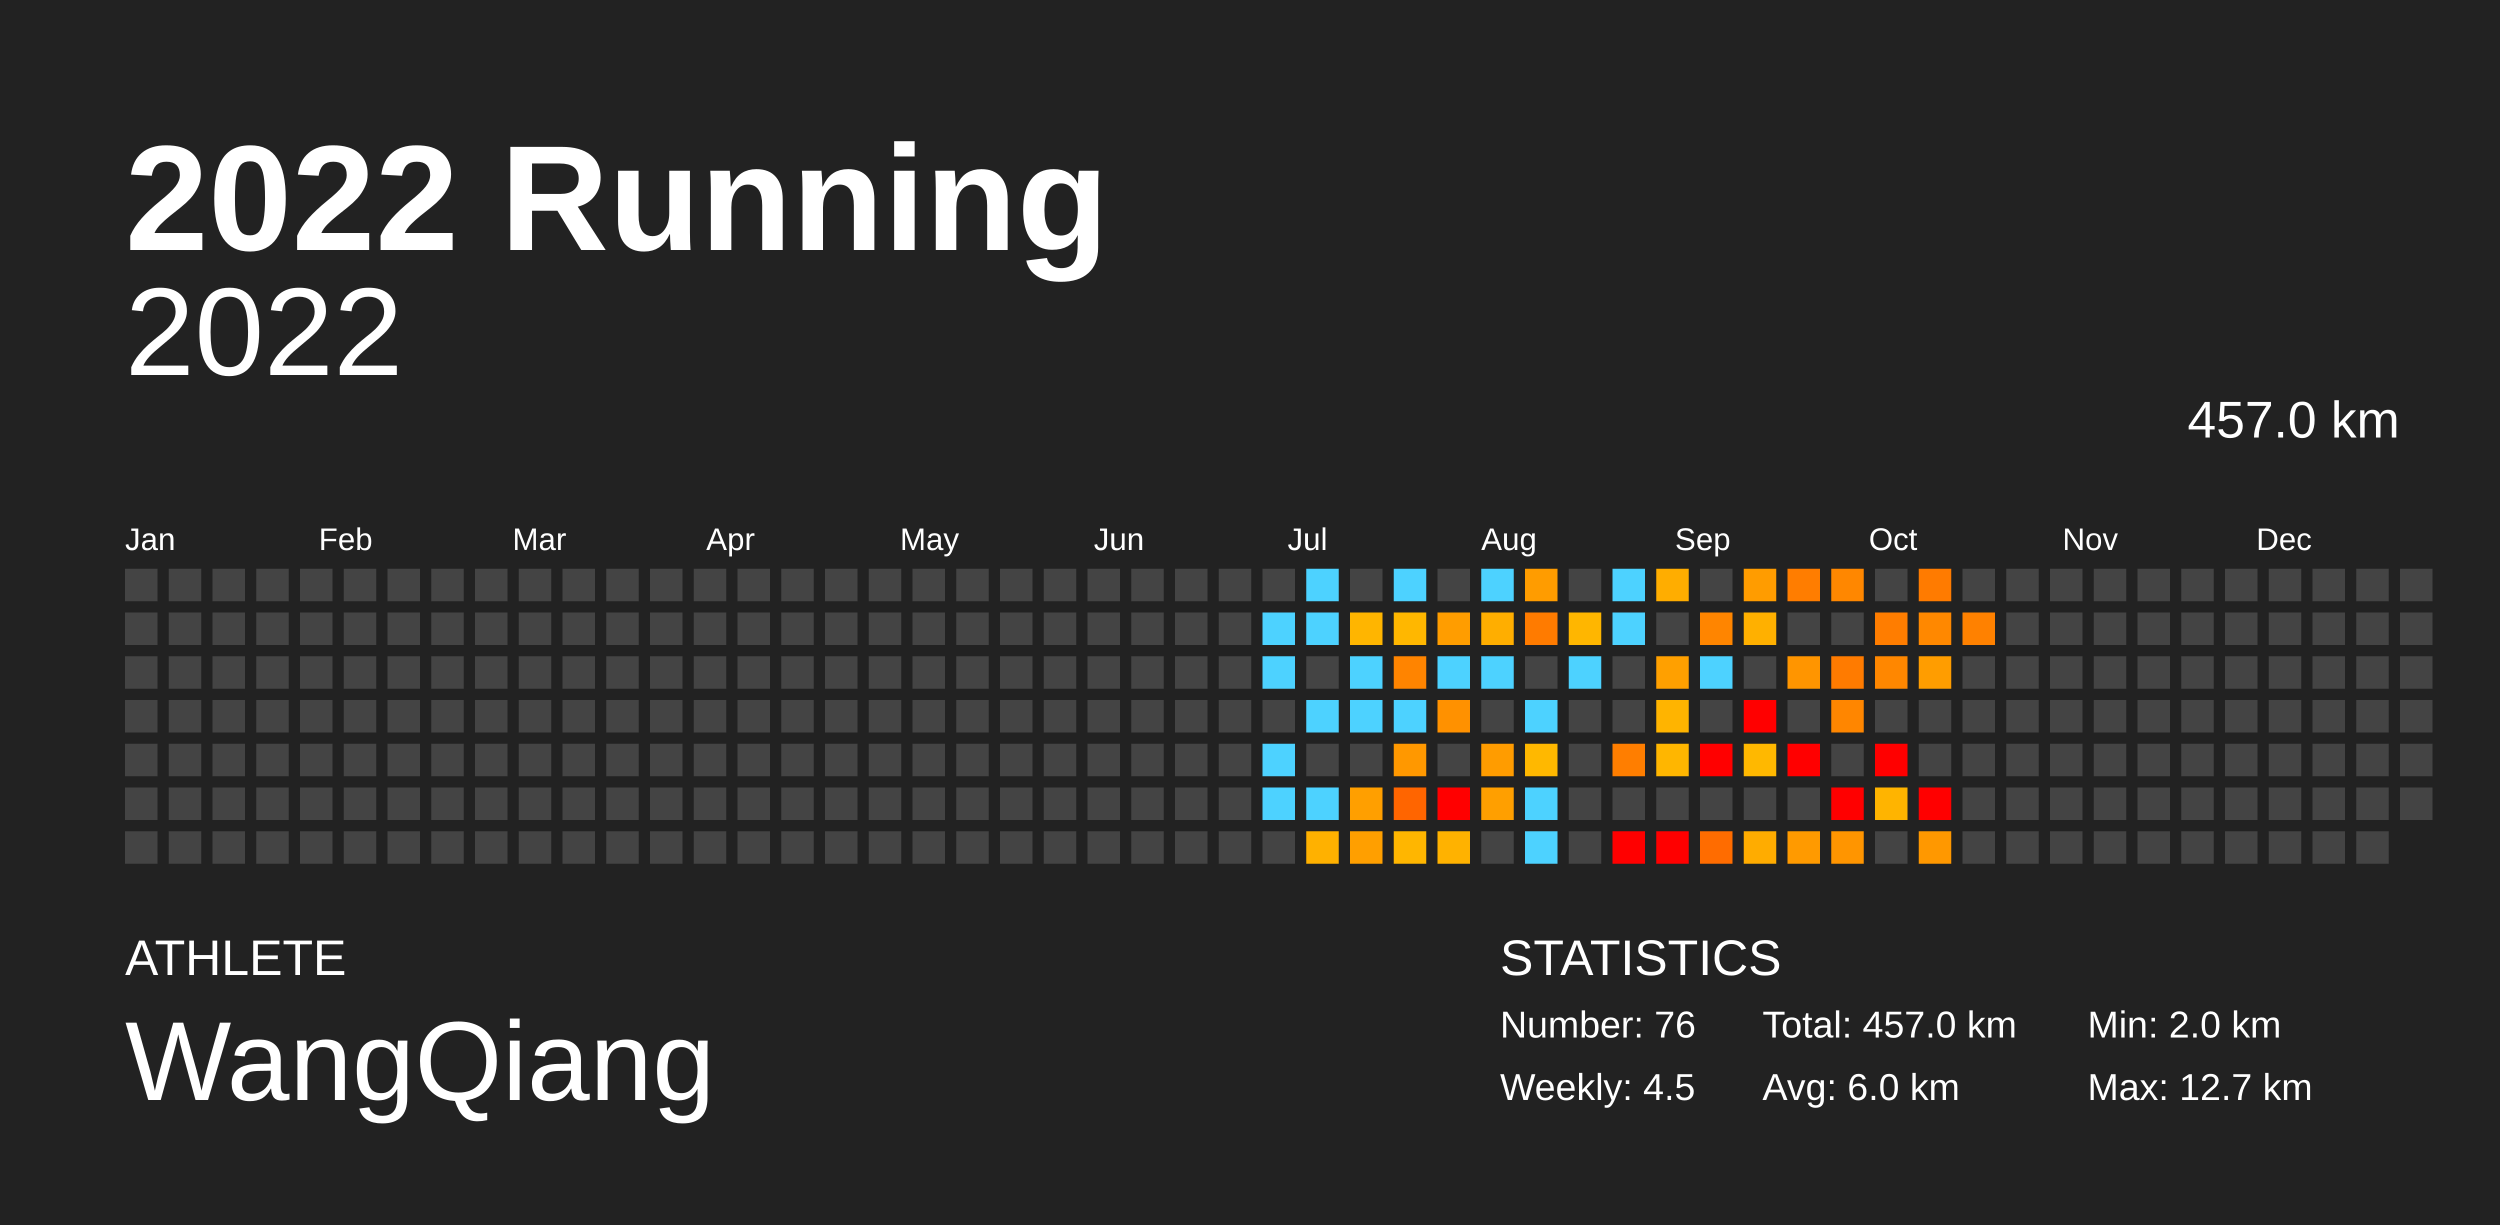
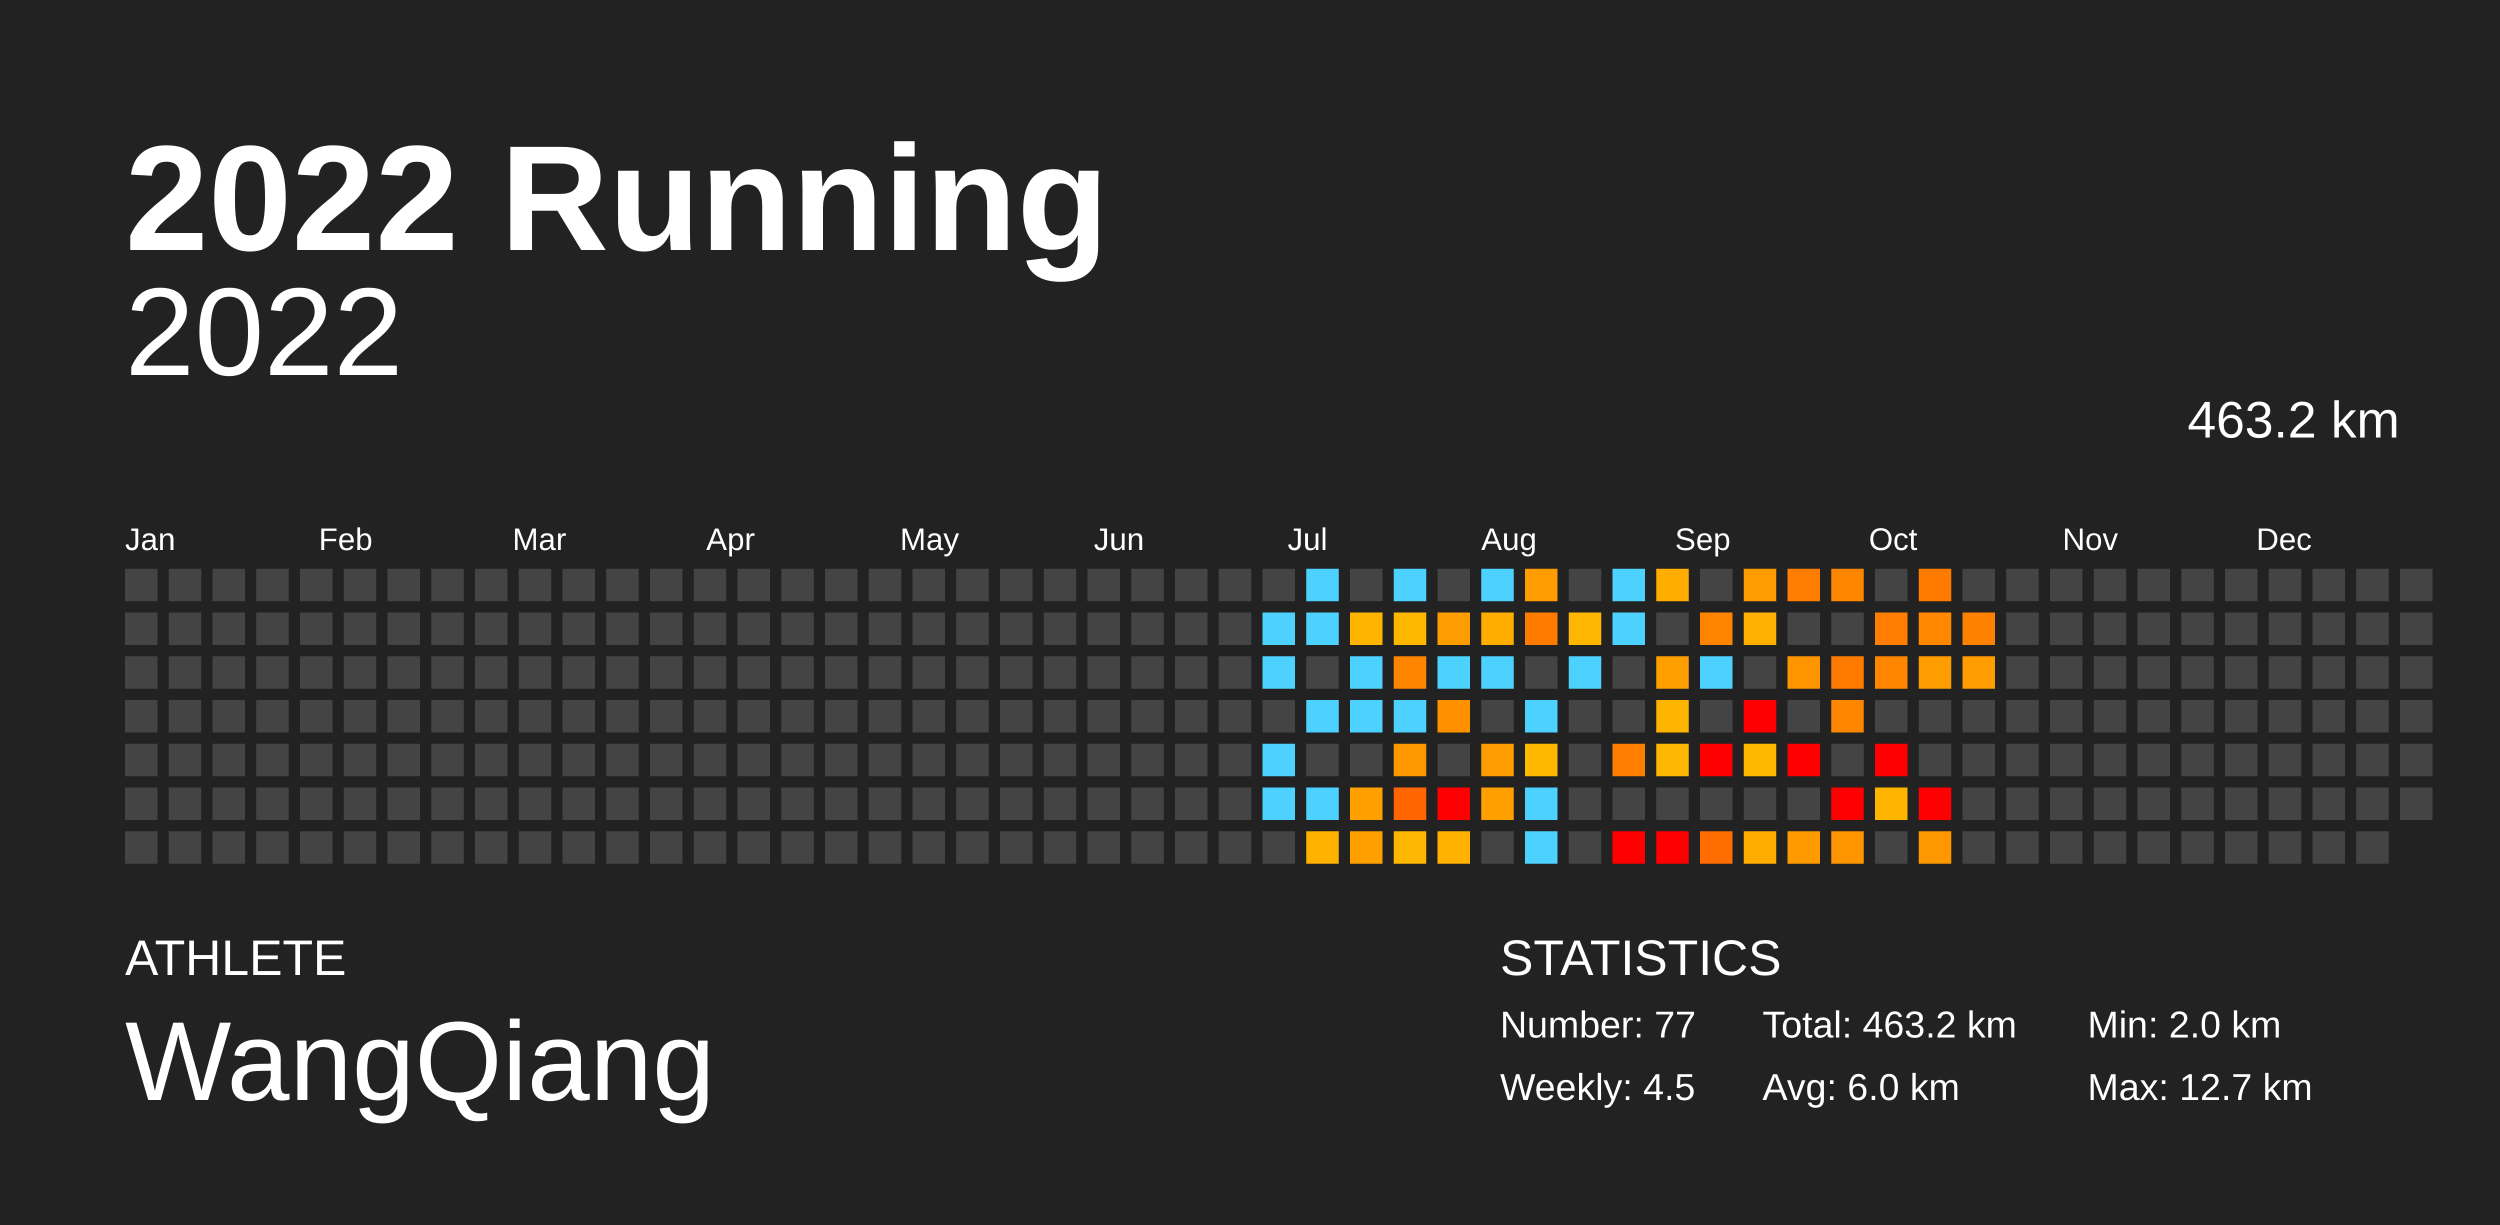
<svg xmlns="http://www.w3.org/2000/svg" baseProfile="full" height="98mm" version="1.1" viewBox="0,0,200,98" width="200mm">
  <defs />
  <rect fill="#222222" height="98" width="200" x="0" y="0" />
  <text fill="#FFFFFF" style="font-size:12px; font-family:Arial; font-weight:bold;" x="10" y="20">2022 Running</text>
  <text fill="#FFFFFF" style="font-size:4px; font-family:Arial" x="10" y="78">ATHLETE</text>
  <text fill="#FFFFFF" style="font-size:9px; font-family:Arial" x="10" y="88">WangQiang</text>
  <text fill="#FFFFFF" style="font-size:4px; font-family:Arial" x="120" y="78">STATISTICS</text>
-   <text fill="#FFFFFF" style="font-size:3px; font-family:Arial" x="120" y="83">Number: 76</text>
+   <text fill="#FFFFFF" style="font-size:3px; font-family:Arial" x="120" y="83">Number: 77</text>
  <text fill="#FFFFFF" style="font-size:3px; font-family:Arial" x="120" y="88">Weekly: 4.5</text>
-   <text fill="#FFFFFF" style="font-size:3px; font-family:Arial" x="141" y="83">Total: 457.0 km</text>
+   <text fill="#FFFFFF" style="font-size:3px; font-family:Arial" x="141" y="83">Total: 463.2 km</text>
  <text fill="#FFFFFF" style="font-size:3px; font-family:Arial" x="141" y="88">Avg: 6.0 km</text>
  <text fill="#FFFFFF" style="font-size:3px; font-family:Arial" x="167" y="83">Min: 2.0 km</text>
  <text fill="#FFFFFF" style="font-size:3px; font-family:Arial" x="167" y="88">Max: 12.7 km</text>
  <text alignment-baseline="hanging" fill="#FFFFFF" style="font-size:10.0px; font-family:Arial;" x="10" y="30">2022</text>
-   <text alignment-baseline="hanging" fill="#FFFFFF" style="font-size:4.125px; font-family:Arial;" x="175" y="35">457.0 km</text>
+   <text alignment-baseline="hanging" fill="#FFFFFF" style="font-size:4.125px; font-family:Arial;" x="175" y="35">463.2 km</text>
  <text fill="#FFFFFF" style="font-size:2.5px; font-family:Arial" x="10.0" y="44">Jan</text>
  <text fill="#FFFFFF" style="font-size:2.5px; font-family:Arial" x="25.5" y="44">Feb</text>
  <text fill="#FFFFFF" style="font-size:2.5px; font-family:Arial" x="41.0" y="44">Mar</text>
  <text fill="#FFFFFF" style="font-size:2.5px; font-family:Arial" x="56.5" y="44">Apr</text>
  <text fill="#FFFFFF" style="font-size:2.5px; font-family:Arial" x="72.0" y="44">May</text>
  <text fill="#FFFFFF" style="font-size:2.5px; font-family:Arial" x="87.5" y="44">Jun</text>
  <text fill="#FFFFFF" style="font-size:2.5px; font-family:Arial" x="103.0" y="44">Jul</text>
  <text fill="#FFFFFF" style="font-size:2.5px; font-family:Arial" x="118.5" y="44">Aug</text>
  <text fill="#FFFFFF" style="font-size:2.5px; font-family:Arial" x="134.0" y="44">Sep</text>
  <text fill="#FFFFFF" style="font-size:2.5px; font-family:Arial" x="149.5" y="44">Oct</text>
  <text fill="#FFFFFF" style="font-size:2.5px; font-family:Arial" x="165.0" y="44">Nov</text>
  <text fill="#FFFFFF" style="font-size:2.5px; font-family:Arial" x="180.5" y="44">Dec</text>
  <rect fill="#444444" height="2.6" width="2.6" x="10.0" y="45.5" />
  <rect fill="#444444" height="2.6" width="2.6" x="10.0" y="49.0" />
  <rect fill="#444444" height="2.6" width="2.6" x="10.0" y="52.5" />
  <rect fill="#444444" height="2.6" width="2.6" x="10.0" y="56.0" />
  <rect fill="#444444" height="2.6" width="2.6" x="10.0" y="59.5" />
  <rect fill="#444444" height="2.6" width="2.6" x="10.0" y="63.0" />
  <rect fill="#444444" height="2.6" width="2.6" x="10.0" y="66.5" />
  <rect fill="#444444" height="2.6" width="2.6" x="13.5" y="45.5" />
  <rect fill="#444444" height="2.6" width="2.6" x="13.5" y="49.0" />
  <rect fill="#444444" height="2.6" width="2.6" x="13.5" y="52.5" />
  <rect fill="#444444" height="2.6" width="2.6" x="13.5" y="56.0" />
  <rect fill="#444444" height="2.6" width="2.6" x="13.5" y="59.5" />
  <rect fill="#444444" height="2.6" width="2.6" x="13.5" y="63.0" />
  <rect fill="#444444" height="2.6" width="2.6" x="13.5" y="66.5" />
  <rect fill="#444444" height="2.6" width="2.6" x="17.0" y="45.5" />
  <rect fill="#444444" height="2.6" width="2.6" x="17.0" y="49.0" />
  <rect fill="#444444" height="2.6" width="2.6" x="17.0" y="52.5" />
  <rect fill="#444444" height="2.6" width="2.6" x="17.0" y="56.0" />
  <rect fill="#444444" height="2.6" width="2.6" x="17.0" y="59.5" />
  <rect fill="#444444" height="2.6" width="2.6" x="17.0" y="63.0" />
  <rect fill="#444444" height="2.6" width="2.6" x="17.0" y="66.5" />
  <rect fill="#444444" height="2.6" width="2.6" x="20.5" y="45.5" />
  <rect fill="#444444" height="2.6" width="2.6" x="20.5" y="49.0" />
  <rect fill="#444444" height="2.6" width="2.6" x="20.5" y="52.5" />
  <rect fill="#444444" height="2.6" width="2.6" x="20.5" y="56.0" />
  <rect fill="#444444" height="2.6" width="2.6" x="20.5" y="59.5" />
  <rect fill="#444444" height="2.6" width="2.6" x="20.5" y="63.0" />
  <rect fill="#444444" height="2.6" width="2.6" x="20.5" y="66.5" />
  <rect fill="#444444" height="2.6" width="2.6" x="24.0" y="45.5" />
  <rect fill="#444444" height="2.6" width="2.6" x="24.0" y="49.0" />
  <rect fill="#444444" height="2.6" width="2.6" x="24.0" y="52.5" />
  <rect fill="#444444" height="2.6" width="2.6" x="24.0" y="56.0" />
  <rect fill="#444444" height="2.6" width="2.6" x="24.0" y="59.5" />
  <rect fill="#444444" height="2.6" width="2.6" x="24.0" y="63.0" />
  <rect fill="#444444" height="2.6" width="2.6" x="24.0" y="66.5" />
  <rect fill="#444444" height="2.6" width="2.6" x="27.5" y="45.5" />
  <rect fill="#444444" height="2.6" width="2.6" x="27.5" y="49.0" />
  <rect fill="#444444" height="2.6" width="2.6" x="27.5" y="52.5" />
  <rect fill="#444444" height="2.6" width="2.6" x="27.5" y="56.0" />
  <rect fill="#444444" height="2.6" width="2.6" x="27.5" y="59.5" />
  <rect fill="#444444" height="2.6" width="2.6" x="27.5" y="63.0" />
  <rect fill="#444444" height="2.6" width="2.6" x="27.5" y="66.5" />
  <rect fill="#444444" height="2.6" width="2.6" x="31.0" y="45.5" />
  <rect fill="#444444" height="2.6" width="2.6" x="31.0" y="49.0" />
  <rect fill="#444444" height="2.6" width="2.6" x="31.0" y="52.5" />
  <rect fill="#444444" height="2.6" width="2.6" x="31.0" y="56.0" />
  <rect fill="#444444" height="2.6" width="2.6" x="31.0" y="59.5" />
  <rect fill="#444444" height="2.6" width="2.6" x="31.0" y="63.0" />
  <rect fill="#444444" height="2.6" width="2.6" x="31.0" y="66.5" />
  <rect fill="#444444" height="2.6" width="2.6" x="34.5" y="45.5" />
  <rect fill="#444444" height="2.6" width="2.6" x="34.5" y="49.0" />
  <rect fill="#444444" height="2.6" width="2.6" x="34.5" y="52.5" />
  <rect fill="#444444" height="2.6" width="2.6" x="34.5" y="56.0" />
  <rect fill="#444444" height="2.6" width="2.6" x="34.5" y="59.5" />
  <rect fill="#444444" height="2.6" width="2.6" x="34.5" y="63.0" />
  <rect fill="#444444" height="2.6" width="2.6" x="34.5" y="66.5" />
  <rect fill="#444444" height="2.6" width="2.6" x="38.0" y="45.5" />
  <rect fill="#444444" height="2.6" width="2.6" x="38.0" y="49.0" />
  <rect fill="#444444" height="2.6" width="2.6" x="38.0" y="52.5" />
  <rect fill="#444444" height="2.6" width="2.6" x="38.0" y="56.0" />
  <rect fill="#444444" height="2.6" width="2.6" x="38.0" y="59.5" />
  <rect fill="#444444" height="2.6" width="2.6" x="38.0" y="63.0" />
  <rect fill="#444444" height="2.6" width="2.6" x="38.0" y="66.5" />
  <rect fill="#444444" height="2.6" width="2.6" x="41.5" y="45.5" />
  <rect fill="#444444" height="2.6" width="2.6" x="41.5" y="49.0" />
  <rect fill="#444444" height="2.6" width="2.6" x="41.5" y="52.5" />
  <rect fill="#444444" height="2.6" width="2.6" x="41.5" y="56.0" />
  <rect fill="#444444" height="2.6" width="2.6" x="41.5" y="59.5" />
  <rect fill="#444444" height="2.6" width="2.6" x="41.5" y="63.0" />
  <rect fill="#444444" height="2.6" width="2.6" x="41.5" y="66.5" />
  <rect fill="#444444" height="2.6" width="2.6" x="45.0" y="45.5" />
  <rect fill="#444444" height="2.6" width="2.6" x="45.0" y="49.0" />
  <rect fill="#444444" height="2.6" width="2.6" x="45.0" y="52.5" />
  <rect fill="#444444" height="2.6" width="2.6" x="45.0" y="56.0" />
  <rect fill="#444444" height="2.6" width="2.6" x="45.0" y="59.5" />
  <rect fill="#444444" height="2.6" width="2.6" x="45.0" y="63.0" />
  <rect fill="#444444" height="2.6" width="2.6" x="45.0" y="66.5" />
  <rect fill="#444444" height="2.6" width="2.6" x="48.5" y="45.5" />
  <rect fill="#444444" height="2.6" width="2.6" x="48.5" y="49.0" />
  <rect fill="#444444" height="2.6" width="2.6" x="48.5" y="52.5" />
  <rect fill="#444444" height="2.6" width="2.6" x="48.5" y="56.0" />
  <rect fill="#444444" height="2.6" width="2.6" x="48.5" y="59.5" />
  <rect fill="#444444" height="2.6" width="2.6" x="48.5" y="63.0" />
  <rect fill="#444444" height="2.6" width="2.6" x="48.5" y="66.5" />
  <rect fill="#444444" height="2.6" width="2.6" x="52.0" y="45.5" />
  <rect fill="#444444" height="2.6" width="2.6" x="52.0" y="49.0" />
  <rect fill="#444444" height="2.6" width="2.6" x="52.0" y="52.5" />
  <rect fill="#444444" height="2.6" width="2.6" x="52.0" y="56.0" />
  <rect fill="#444444" height="2.6" width="2.6" x="52.0" y="59.5" />
  <rect fill="#444444" height="2.6" width="2.6" x="52.0" y="63.0" />
  <rect fill="#444444" height="2.6" width="2.6" x="52.0" y="66.5" />
  <rect fill="#444444" height="2.6" width="2.6" x="55.5" y="45.5" />
  <rect fill="#444444" height="2.6" width="2.6" x="55.5" y="49.0" />
  <rect fill="#444444" height="2.6" width="2.6" x="55.5" y="52.5" />
  <rect fill="#444444" height="2.6" width="2.6" x="55.5" y="56.0" />
  <rect fill="#444444" height="2.6" width="2.6" x="55.5" y="59.5" />
  <rect fill="#444444" height="2.6" width="2.6" x="55.5" y="63.0" />
  <rect fill="#444444" height="2.6" width="2.6" x="55.5" y="66.5" />
  <rect fill="#444444" height="2.6" width="2.6" x="59.0" y="45.5" />
  <rect fill="#444444" height="2.6" width="2.6" x="59.0" y="49.0" />
  <rect fill="#444444" height="2.6" width="2.6" x="59.0" y="52.5" />
  <rect fill="#444444" height="2.6" width="2.6" x="59.0" y="56.0" />
  <rect fill="#444444" height="2.6" width="2.6" x="59.0" y="59.5" />
  <rect fill="#444444" height="2.6" width="2.6" x="59.0" y="63.0" />
  <rect fill="#444444" height="2.6" width="2.6" x="59.0" y="66.5" />
  <rect fill="#444444" height="2.6" width="2.6" x="62.5" y="45.5" />
  <rect fill="#444444" height="2.6" width="2.6" x="62.5" y="49.0" />
  <rect fill="#444444" height="2.6" width="2.6" x="62.5" y="52.5" />
  <rect fill="#444444" height="2.6" width="2.6" x="62.5" y="56.0" />
  <rect fill="#444444" height="2.6" width="2.6" x="62.5" y="59.5" />
  <rect fill="#444444" height="2.6" width="2.6" x="62.5" y="63.0" />
  <rect fill="#444444" height="2.6" width="2.6" x="62.5" y="66.5" />
  <rect fill="#444444" height="2.6" width="2.6" x="66.0" y="45.5" />
  <rect fill="#444444" height="2.6" width="2.6" x="66.0" y="49.0" />
  <rect fill="#444444" height="2.6" width="2.6" x="66.0" y="52.5" />
  <rect fill="#444444" height="2.6" width="2.6" x="66.0" y="56.0" />
  <rect fill="#444444" height="2.6" width="2.6" x="66.0" y="59.5" />
  <rect fill="#444444" height="2.6" width="2.6" x="66.0" y="63.0" />
  <rect fill="#444444" height="2.6" width="2.6" x="66.0" y="66.5" />
  <rect fill="#444444" height="2.6" width="2.6" x="69.5" y="45.5" />
  <rect fill="#444444" height="2.6" width="2.6" x="69.5" y="49.0" />
  <rect fill="#444444" height="2.6" width="2.6" x="69.5" y="52.5" />
  <rect fill="#444444" height="2.6" width="2.6" x="69.5" y="56.0" />
  <rect fill="#444444" height="2.6" width="2.6" x="69.5" y="59.5" />
  <rect fill="#444444" height="2.6" width="2.6" x="69.5" y="63.0" />
  <rect fill="#444444" height="2.6" width="2.6" x="69.5" y="66.5" />
  <rect fill="#444444" height="2.6" width="2.6" x="73.0" y="45.5" />
  <rect fill="#444444" height="2.6" width="2.6" x="73.0" y="49.0" />
  <rect fill="#444444" height="2.6" width="2.6" x="73.0" y="52.5" />
  <rect fill="#444444" height="2.6" width="2.6" x="73.0" y="56.0" />
  <rect fill="#444444" height="2.6" width="2.6" x="73.0" y="59.5" />
  <rect fill="#444444" height="2.6" width="2.6" x="73.0" y="63.0" />
  <rect fill="#444444" height="2.6" width="2.6" x="73.0" y="66.5" />
  <rect fill="#444444" height="2.6" width="2.6" x="76.5" y="45.5" />
  <rect fill="#444444" height="2.6" width="2.6" x="76.5" y="49.0" />
  <rect fill="#444444" height="2.6" width="2.6" x="76.5" y="52.5" />
  <rect fill="#444444" height="2.6" width="2.6" x="76.5" y="56.0" />
  <rect fill="#444444" height="2.6" width="2.6" x="76.5" y="59.5" />
  <rect fill="#444444" height="2.6" width="2.6" x="76.5" y="63.0" />
  <rect fill="#444444" height="2.6" width="2.6" x="76.5" y="66.5" />
  <rect fill="#444444" height="2.6" width="2.6" x="80.0" y="45.5" />
  <rect fill="#444444" height="2.6" width="2.6" x="80.0" y="49.0" />
  <rect fill="#444444" height="2.6" width="2.6" x="80.0" y="52.5" />
  <rect fill="#444444" height="2.6" width="2.6" x="80.0" y="56.0" />
  <rect fill="#444444" height="2.6" width="2.6" x="80.0" y="59.5" />
  <rect fill="#444444" height="2.6" width="2.6" x="80.0" y="63.0" />
  <rect fill="#444444" height="2.6" width="2.6" x="80.0" y="66.5" />
  <rect fill="#444444" height="2.6" width="2.6" x="83.5" y="45.5" />
  <rect fill="#444444" height="2.6" width="2.6" x="83.5" y="49.0" />
  <rect fill="#444444" height="2.6" width="2.6" x="83.5" y="52.5" />
  <rect fill="#444444" height="2.6" width="2.6" x="83.5" y="56.0" />
  <rect fill="#444444" height="2.6" width="2.6" x="83.5" y="59.5" />
  <rect fill="#444444" height="2.6" width="2.6" x="83.5" y="63.0" />
  <rect fill="#444444" height="2.6" width="2.6" x="83.5" y="66.5" />
  <rect fill="#444444" height="2.6" width="2.6" x="87.0" y="45.5" />
  <rect fill="#444444" height="2.6" width="2.6" x="87.0" y="49.0" />
  <rect fill="#444444" height="2.6" width="2.6" x="87.0" y="52.5" />
  <rect fill="#444444" height="2.6" width="2.6" x="87.0" y="56.0" />
  <rect fill="#444444" height="2.6" width="2.6" x="87.0" y="59.5" />
  <rect fill="#444444" height="2.6" width="2.6" x="87.0" y="63.0" />
  <rect fill="#444444" height="2.6" width="2.6" x="87.0" y="66.5" />
  <rect fill="#444444" height="2.6" width="2.6" x="90.5" y="45.5" />
  <rect fill="#444444" height="2.6" width="2.6" x="90.5" y="49.0" />
  <rect fill="#444444" height="2.6" width="2.6" x="90.5" y="52.5" />
  <rect fill="#444444" height="2.6" width="2.6" x="90.5" y="56.0" />
  <rect fill="#444444" height="2.6" width="2.6" x="90.5" y="59.5" />
  <rect fill="#444444" height="2.6" width="2.6" x="90.5" y="63.0" />
  <rect fill="#444444" height="2.6" width="2.6" x="90.5" y="66.5" />
  <rect fill="#444444" height="2.6" width="2.6" x="94.0" y="45.5" />
  <rect fill="#444444" height="2.6" width="2.6" x="94.0" y="49.0" />
  <rect fill="#444444" height="2.6" width="2.6" x="94.0" y="52.5" />
  <rect fill="#444444" height="2.6" width="2.6" x="94.0" y="56.0" />
  <rect fill="#444444" height="2.6" width="2.6" x="94.0" y="59.5" />
  <rect fill="#444444" height="2.6" width="2.6" x="94.0" y="63.0" />
  <rect fill="#444444" height="2.6" width="2.6" x="94.0" y="66.5" />
  <rect fill="#444444" height="2.6" width="2.6" x="97.5" y="45.5" />
  <rect fill="#444444" height="2.6" width="2.6" x="97.5" y="49.0" />
  <rect fill="#444444" height="2.6" width="2.6" x="97.5" y="52.5" />
  <rect fill="#444444" height="2.6" width="2.6" x="97.5" y="56.0" />
  <rect fill="#444444" height="2.6" width="2.6" x="97.5" y="59.5" />
  <rect fill="#444444" height="2.6" width="2.6" x="97.5" y="63.0" />
  <rect fill="#444444" height="2.6" width="2.6" x="97.5" y="66.5" />
  <rect fill="#444444" height="2.6" width="2.6" x="101.0" y="45.5" />
  <rect fill="#4dd2ff" height="2.6" width="2.6" x="101.0" y="49.0" />
  <rect fill="#4dd2ff" height="2.6" width="2.6" x="101.0" y="52.5" />
  <rect fill="#444444" height="2.6" width="2.6" x="101.0" y="56.0" />
  <rect fill="#4dd2ff" height="2.6" width="2.6" x="101.0" y="59.5" />
  <rect fill="#4dd2ff" height="2.6" width="2.6" x="101.0" y="63.0" />
  <rect fill="#444444" height="2.6" width="2.6" x="101.0" y="66.5" />
  <rect fill="#4dd2ff" height="2.6" width="2.6" x="104.5" y="45.5" />
  <rect fill="#4dd2ff" height="2.6" width="2.6" x="104.5" y="49.0" />
  <rect fill="#444444" height="2.6" width="2.6" x="104.5" y="52.5" />
  <rect fill="#4dd2ff" height="2.6" width="2.6" x="104.5" y="56.0" />
  <rect fill="#444444" height="2.6" width="2.6" x="104.5" y="59.5" />
  <rect fill="#4dd2ff" height="2.6" width="2.6" x="104.5" y="63.0" />
  <rect fill="#ffb100" height="2.6" width="2.6" x="104.5" y="66.5" />
  <rect fill="#444444" height="2.6" width="2.6" x="108.0" y="45.5" />
  <rect fill="#ffb500" height="2.6" width="2.6" x="108.0" y="49.0" />
  <rect fill="#4dd2ff" height="2.6" width="2.6" x="108.0" y="52.5" />
  <rect fill="#4dd2ff" height="2.6" width="2.6" x="108.0" y="56.0" />
  <rect fill="#444444" height="2.6" width="2.6" x="108.0" y="59.5" />
  <rect fill="#ff9f00" height="2.6" width="2.6" x="108.0" y="63.0" />
  <rect fill="#ff9f00" height="2.6" width="2.6" x="108.0" y="66.5" />
  <rect fill="#4dd2ff" height="2.6" width="2.6" x="111.5" y="45.5" />
  <rect fill="#ffb700" height="2.6" width="2.6" x="111.5" y="49.0" />
  <rect fill="#ff8400" height="2.6" width="2.6" x="111.5" y="52.5" />
  <rect fill="#4dd2ff" height="2.6" width="2.6" x="111.5" y="56.0" />
  <rect fill="#ff9800" height="2.6" width="2.6" x="111.5" y="59.5" />
  <rect fill="#ff6500" height="2.6" width="2.6" x="111.5" y="63.0" />
  <rect fill="#ffb600" height="2.6" width="2.6" x="111.5" y="66.5" />
  <rect fill="#444444" height="2.6" width="2.6" x="115.0" y="45.5" />
  <rect fill="#ff9d00" height="2.6" width="2.6" x="115.0" y="49.0" />
  <rect fill="#4dd2ff" height="2.6" width="2.6" x="115.0" y="52.5" />
  <rect fill="#ff9100" height="2.6" width="2.6" x="115.0" y="56.0" />
  <rect fill="#444444" height="2.6" width="2.6" x="115.0" y="59.5" />
  <rect fill="red" height="2.6" width="2.6" x="115.0" y="63.0" />
  <rect fill="#ffb200" height="2.6" width="2.6" x="115.0" y="66.5" />
  <rect fill="#4dd2ff" height="2.6" width="2.6" x="118.5" y="45.5" />
  <rect fill="#ffae00" height="2.6" width="2.6" x="118.5" y="49.0" />
  <rect fill="#4dd2ff" height="2.6" width="2.6" x="118.5" y="52.5" />
  <rect fill="#444444" height="2.6" width="2.6" x="118.5" y="56.0" />
  <rect fill="#ff9c00" height="2.6" width="2.6" x="118.5" y="59.5" />
  <rect fill="#ff9f00" height="2.6" width="2.6" x="118.5" y="63.0" />
  <rect fill="#444444" height="2.6" width="2.6" x="118.5" y="66.5" />
  <rect fill="#ff9c00" height="2.6" width="2.6" x="122.0" y="45.5" />
  <rect fill="#ff7b00" height="2.6" width="2.6" x="122.0" y="49.0" />
  <rect fill="#444444" height="2.6" width="2.6" x="122.0" y="52.5" />
  <rect fill="#4dd2ff" height="2.6" width="2.6" x="122.0" y="56.0" />
  <rect fill="#ffb800" height="2.6" width="2.6" x="122.0" y="59.5" />
  <rect fill="#4dd2ff" height="2.6" width="2.6" x="122.0" y="63.0" />
  <rect fill="#4dd2ff" height="2.6" width="2.6" x="122.0" y="66.5" />
  <rect fill="#444444" height="2.6" width="2.6" x="125.5" y="45.5" />
  <rect fill="#ffb600" height="2.6" width="2.6" x="125.5" y="49.0" />
  <rect fill="#4dd2ff" height="2.6" width="2.6" x="125.5" y="52.5" />
  <rect fill="#444444" height="2.6" width="2.6" x="125.5" y="56.0" />
  <rect fill="#444444" height="2.6" width="2.6" x="125.5" y="59.5" />
  <rect fill="#444444" height="2.6" width="2.6" x="125.5" y="63.0" />
  <rect fill="#444444" height="2.6" width="2.6" x="125.5" y="66.5" />
  <rect fill="#4dd2ff" height="2.6" width="2.6" x="129.0" y="45.5" />
  <rect fill="#4dd2ff" height="2.6" width="2.6" x="129.0" y="49.0" />
  <rect fill="#444444" height="2.6" width="2.6" x="129.0" y="52.5" />
  <rect fill="#444444" height="2.6" width="2.6" x="129.0" y="56.0" />
  <rect fill="#ff7e00" height="2.6" width="2.6" x="129.0" y="59.5" />
  <rect fill="#444444" height="2.6" width="2.6" x="129.0" y="63.0" />
  <rect fill="red" height="2.6" width="2.6" x="129.0" y="66.5" />
  <rect fill="#ffad00" height="2.6" width="2.6" x="132.5" y="45.5" />
  <rect fill="#444444" height="2.6" width="2.6" x="132.5" y="49.0" />
  <rect fill="#ffa000" height="2.6" width="2.6" x="132.5" y="52.5" />
  <rect fill="#ffb400" height="2.6" width="2.6" x="132.5" y="56.0" />
  <rect fill="#ffb600" height="2.6" width="2.6" x="132.5" y="59.5" />
  <rect fill="#444444" height="2.6" width="2.6" x="132.5" y="63.0" />
  <rect fill="red" height="2.6" width="2.6" x="132.5" y="66.5" />
  <rect fill="#444444" height="2.6" width="2.6" x="136.0" y="45.5" />
  <rect fill="#ff8500" height="2.6" width="2.6" x="136.0" y="49.0" />
  <rect fill="#4dd2ff" height="2.6" width="2.6" x="136.0" y="52.5" />
  <rect fill="#444444" height="2.6" width="2.6" x="136.0" y="56.0" />
  <rect fill="red" height="2.6" width="2.6" x="136.0" y="59.5" />
  <rect fill="#444444" height="2.6" width="2.6" x="136.0" y="63.0" />
  <rect fill="#ff6c00" height="2.6" width="2.6" x="136.0" y="66.5" />
  <rect fill="#ff9c00" height="2.6" width="2.6" x="139.5" y="45.5" />
  <rect fill="#ffb000" height="2.6" width="2.6" x="139.5" y="49.0" />
  <rect fill="#444444" height="2.6" width="2.6" x="139.5" y="52.5" />
  <rect fill="red" height="2.6" width="2.6" x="139.5" y="56.0" />
  <rect fill="#ffb800" height="2.6" width="2.6" x="139.5" y="59.5" />
  <rect fill="#444444" height="2.6" width="2.6" x="139.5" y="63.0" />
  <rect fill="#ffac00" height="2.6" width="2.6" x="139.5" y="66.5" />
  <rect fill="#ff7d00" height="2.6" width="2.6" x="143.0" y="45.5" />
  <rect fill="#444444" height="2.6" width="2.6" x="143.0" y="49.0" />
  <rect fill="#ff9500" height="2.6" width="2.6" x="143.0" y="52.5" />
  <rect fill="#444444" height="2.6" width="2.6" x="143.0" y="56.0" />
  <rect fill="red" height="2.6" width="2.6" x="143.0" y="59.5" />
  <rect fill="#444444" height="2.6" width="2.6" x="143.0" y="63.0" />
  <rect fill="#ff9a00" height="2.6" width="2.6" x="143.0" y="66.5" />
  <rect fill="#ff8700" height="2.6" width="2.6" x="146.5" y="45.5" />
  <rect fill="#444444" height="2.6" width="2.6" x="146.5" y="49.0" />
  <rect fill="#ff7b00" height="2.6" width="2.6" x="146.5" y="52.5" />
  <rect fill="#ff8600" height="2.6" width="2.6" x="146.5" y="56.0" />
  <rect fill="#444444" height="2.6" width="2.6" x="146.5" y="59.5" />
  <rect fill="red" height="2.6" width="2.6" x="146.5" y="63.0" />
  <rect fill="#ff9500" height="2.6" width="2.6" x="146.5" y="66.5" />
  <rect fill="#444444" height="2.6" width="2.6" x="150.0" y="45.5" />
  <rect fill="#ff7d00" height="2.6" width="2.6" x="150.0" y="49.0" />
  <rect fill="#ff8700" height="2.6" width="2.6" x="150.0" y="52.5" />
  <rect fill="#444444" height="2.6" width="2.6" x="150.0" y="56.0" />
  <rect fill="red" height="2.6" width="2.6" x="150.0" y="59.5" />
  <rect fill="#ffb400" height="2.6" width="2.6" x="150.0" y="63.0" />
  <rect fill="#444444" height="2.6" width="2.6" x="150.0" y="66.5" />
  <rect fill="#ff7b00" height="2.6" width="2.6" x="153.5" y="45.5" />
  <rect fill="#ff8800" height="2.6" width="2.6" x="153.5" y="49.0" />
  <rect fill="#ff9d00" height="2.6" width="2.6" x="153.5" y="52.5" />
  <rect fill="#444444" height="2.6" width="2.6" x="153.5" y="56.0" />
  <rect fill="#444444" height="2.6" width="2.6" x="153.5" y="59.5" />
  <rect fill="red" height="2.6" width="2.6" x="153.5" y="63.0" />
  <rect fill="#ff9800" height="2.6" width="2.6" x="153.5" y="66.5" />
  <rect fill="#444444" height="2.6" width="2.6" x="157.0" y="45.5" />
  <rect fill="#ff8100" height="2.6" width="2.6" x="157.0" y="49.0" />
-   <rect fill="#444444" height="2.6" width="2.6" x="157.0" y="52.5" />
+   <rect fill="#ff9c00" height="2.6" width="2.6" x="157.0" y="52.5" />
  <rect fill="#444444" height="2.6" width="2.6" x="157.0" y="56.0" />
  <rect fill="#444444" height="2.6" width="2.6" x="157.0" y="59.5" />
  <rect fill="#444444" height="2.6" width="2.6" x="157.0" y="63.0" />
  <rect fill="#444444" height="2.6" width="2.6" x="157.0" y="66.5" />
  <rect fill="#444444" height="2.6" width="2.6" x="160.5" y="45.5" />
  <rect fill="#444444" height="2.6" width="2.6" x="160.5" y="49.0" />
  <rect fill="#444444" height="2.6" width="2.6" x="160.5" y="52.5" />
  <rect fill="#444444" height="2.6" width="2.6" x="160.5" y="56.0" />
  <rect fill="#444444" height="2.6" width="2.6" x="160.5" y="59.5" />
  <rect fill="#444444" height="2.6" width="2.6" x="160.5" y="63.0" />
  <rect fill="#444444" height="2.6" width="2.6" x="160.5" y="66.5" />
  <rect fill="#444444" height="2.6" width="2.6" x="164.0" y="45.5" />
  <rect fill="#444444" height="2.6" width="2.6" x="164.0" y="49.0" />
  <rect fill="#444444" height="2.6" width="2.6" x="164.0" y="52.5" />
  <rect fill="#444444" height="2.6" width="2.6" x="164.0" y="56.0" />
  <rect fill="#444444" height="2.6" width="2.6" x="164.0" y="59.5" />
  <rect fill="#444444" height="2.6" width="2.6" x="164.0" y="63.0" />
  <rect fill="#444444" height="2.6" width="2.6" x="164.0" y="66.5" />
  <rect fill="#444444" height="2.6" width="2.6" x="167.5" y="45.5" />
  <rect fill="#444444" height="2.6" width="2.6" x="167.5" y="49.0" />
  <rect fill="#444444" height="2.6" width="2.6" x="167.5" y="52.5" />
  <rect fill="#444444" height="2.6" width="2.6" x="167.5" y="56.0" />
  <rect fill="#444444" height="2.6" width="2.6" x="167.5" y="59.5" />
  <rect fill="#444444" height="2.6" width="2.6" x="167.5" y="63.0" />
  <rect fill="#444444" height="2.6" width="2.6" x="167.5" y="66.5" />
  <rect fill="#444444" height="2.6" width="2.6" x="171.0" y="45.5" />
  <rect fill="#444444" height="2.6" width="2.6" x="171.0" y="49.0" />
  <rect fill="#444444" height="2.6" width="2.6" x="171.0" y="52.5" />
  <rect fill="#444444" height="2.6" width="2.6" x="171.0" y="56.0" />
  <rect fill="#444444" height="2.6" width="2.6" x="171.0" y="59.5" />
  <rect fill="#444444" height="2.6" width="2.6" x="171.0" y="63.0" />
  <rect fill="#444444" height="2.6" width="2.6" x="171.0" y="66.5" />
  <rect fill="#444444" height="2.6" width="2.6" x="174.5" y="45.5" />
  <rect fill="#444444" height="2.6" width="2.6" x="174.5" y="49.0" />
  <rect fill="#444444" height="2.6" width="2.6" x="174.5" y="52.5" />
  <rect fill="#444444" height="2.6" width="2.6" x="174.5" y="56.0" />
  <rect fill="#444444" height="2.6" width="2.6" x="174.5" y="59.5" />
  <rect fill="#444444" height="2.6" width="2.6" x="174.5" y="63.0" />
  <rect fill="#444444" height="2.6" width="2.6" x="174.5" y="66.5" />
  <rect fill="#444444" height="2.6" width="2.6" x="178.0" y="45.5" />
  <rect fill="#444444" height="2.6" width="2.6" x="178.0" y="49.0" />
  <rect fill="#444444" height="2.6" width="2.6" x="178.0" y="52.5" />
  <rect fill="#444444" height="2.6" width="2.6" x="178.0" y="56.0" />
  <rect fill="#444444" height="2.6" width="2.6" x="178.0" y="59.5" />
  <rect fill="#444444" height="2.6" width="2.6" x="178.0" y="63.0" />
  <rect fill="#444444" height="2.6" width="2.6" x="178.0" y="66.5" />
  <rect fill="#444444" height="2.6" width="2.6" x="181.5" y="45.5" />
  <rect fill="#444444" height="2.6" width="2.6" x="181.5" y="49.0" />
  <rect fill="#444444" height="2.6" width="2.6" x="181.5" y="52.5" />
  <rect fill="#444444" height="2.6" width="2.6" x="181.5" y="56.0" />
  <rect fill="#444444" height="2.6" width="2.6" x="181.5" y="59.5" />
  <rect fill="#444444" height="2.6" width="2.6" x="181.5" y="63.0" />
  <rect fill="#444444" height="2.6" width="2.6" x="181.5" y="66.5" />
  <rect fill="#444444" height="2.6" width="2.6" x="185.0" y="45.5" />
  <rect fill="#444444" height="2.6" width="2.6" x="185.0" y="49.0" />
  <rect fill="#444444" height="2.6" width="2.6" x="185.0" y="52.5" />
  <rect fill="#444444" height="2.6" width="2.6" x="185.0" y="56.0" />
  <rect fill="#444444" height="2.6" width="2.6" x="185.0" y="59.5" />
  <rect fill="#444444" height="2.6" width="2.6" x="185.0" y="63.0" />
  <rect fill="#444444" height="2.6" width="2.6" x="185.0" y="66.5" />
  <rect fill="#444444" height="2.6" width="2.6" x="188.5" y="45.5" />
  <rect fill="#444444" height="2.6" width="2.6" x="188.5" y="49.0" />
  <rect fill="#444444" height="2.6" width="2.6" x="188.5" y="52.5" />
  <rect fill="#444444" height="2.6" width="2.6" x="188.5" y="56.0" />
  <rect fill="#444444" height="2.6" width="2.6" x="188.5" y="59.5" />
  <rect fill="#444444" height="2.6" width="2.6" x="188.5" y="63.0" />
  <rect fill="#444444" height="2.6" width="2.6" x="188.5" y="66.5" />
  <rect fill="#444444" height="2.6" width="2.6" x="192.0" y="45.5" />
  <rect fill="#444444" height="2.6" width="2.6" x="192.0" y="49.0" />
  <rect fill="#444444" height="2.6" width="2.6" x="192.0" y="52.5" />
  <rect fill="#444444" height="2.6" width="2.6" x="192.0" y="56.0" />
  <rect fill="#444444" height="2.6" width="2.6" x="192.0" y="59.5" />
  <rect fill="#444444" height="2.6" width="2.6" x="192.0" y="63.0" />
</svg>
